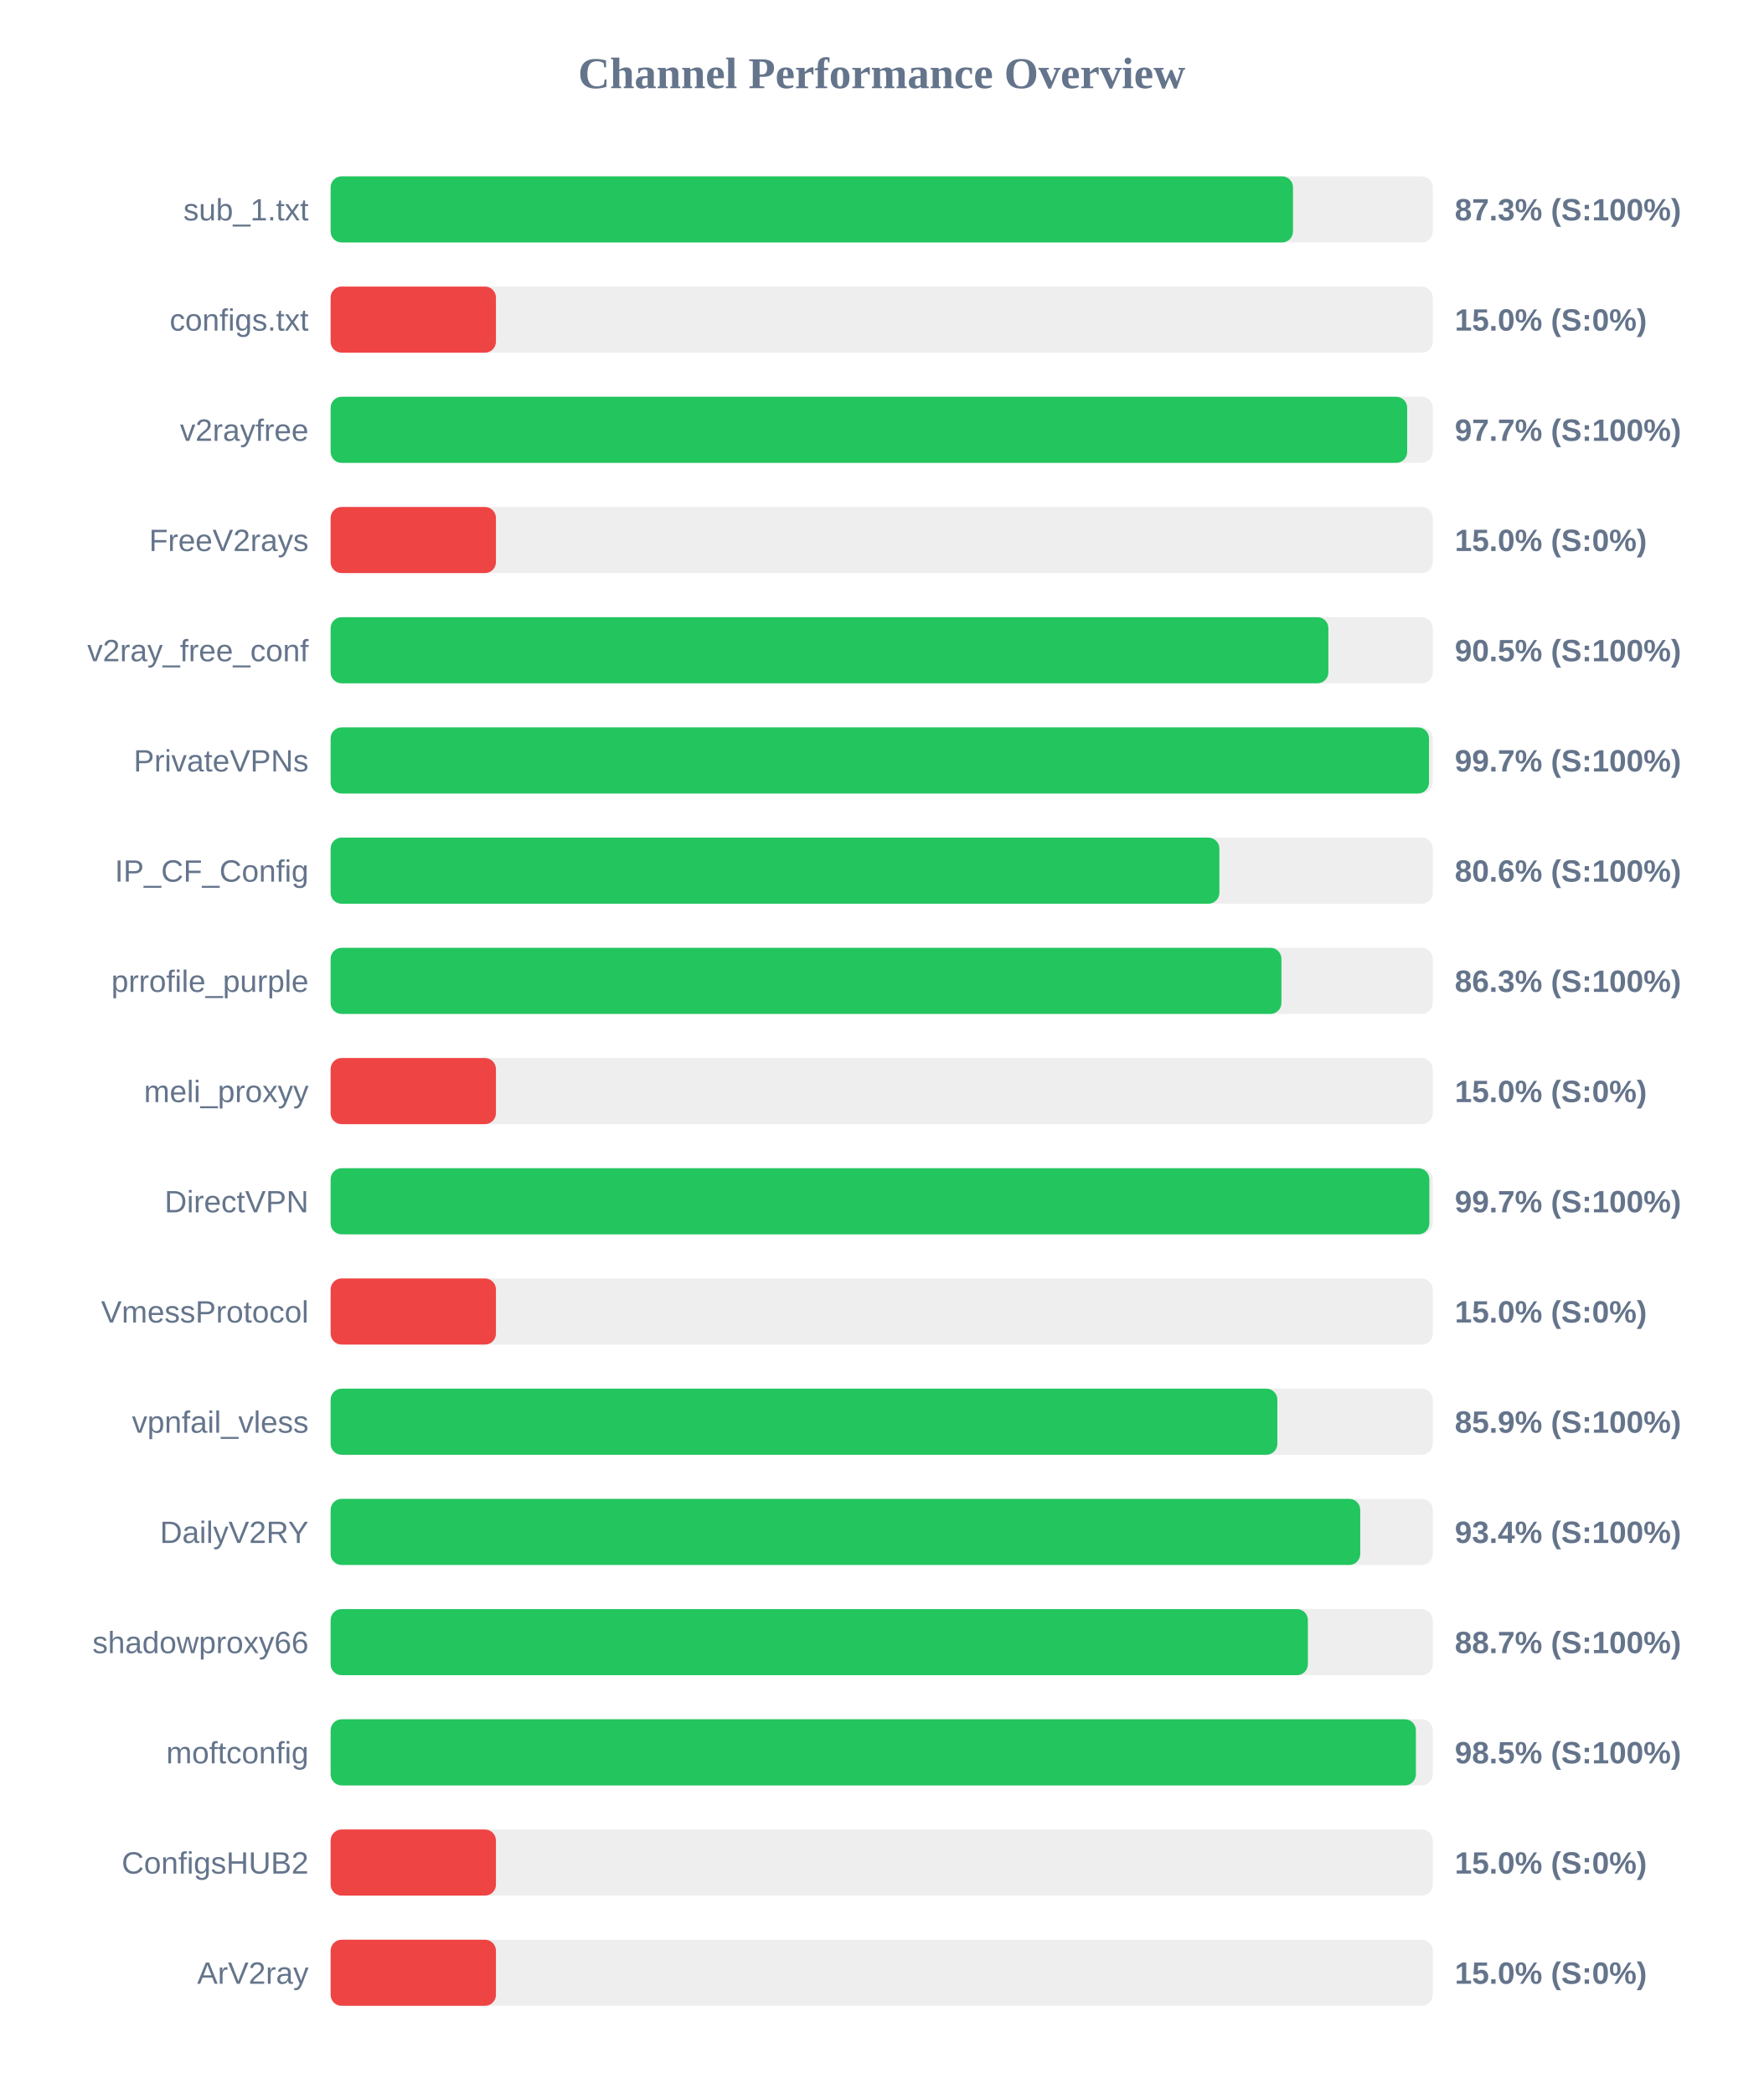
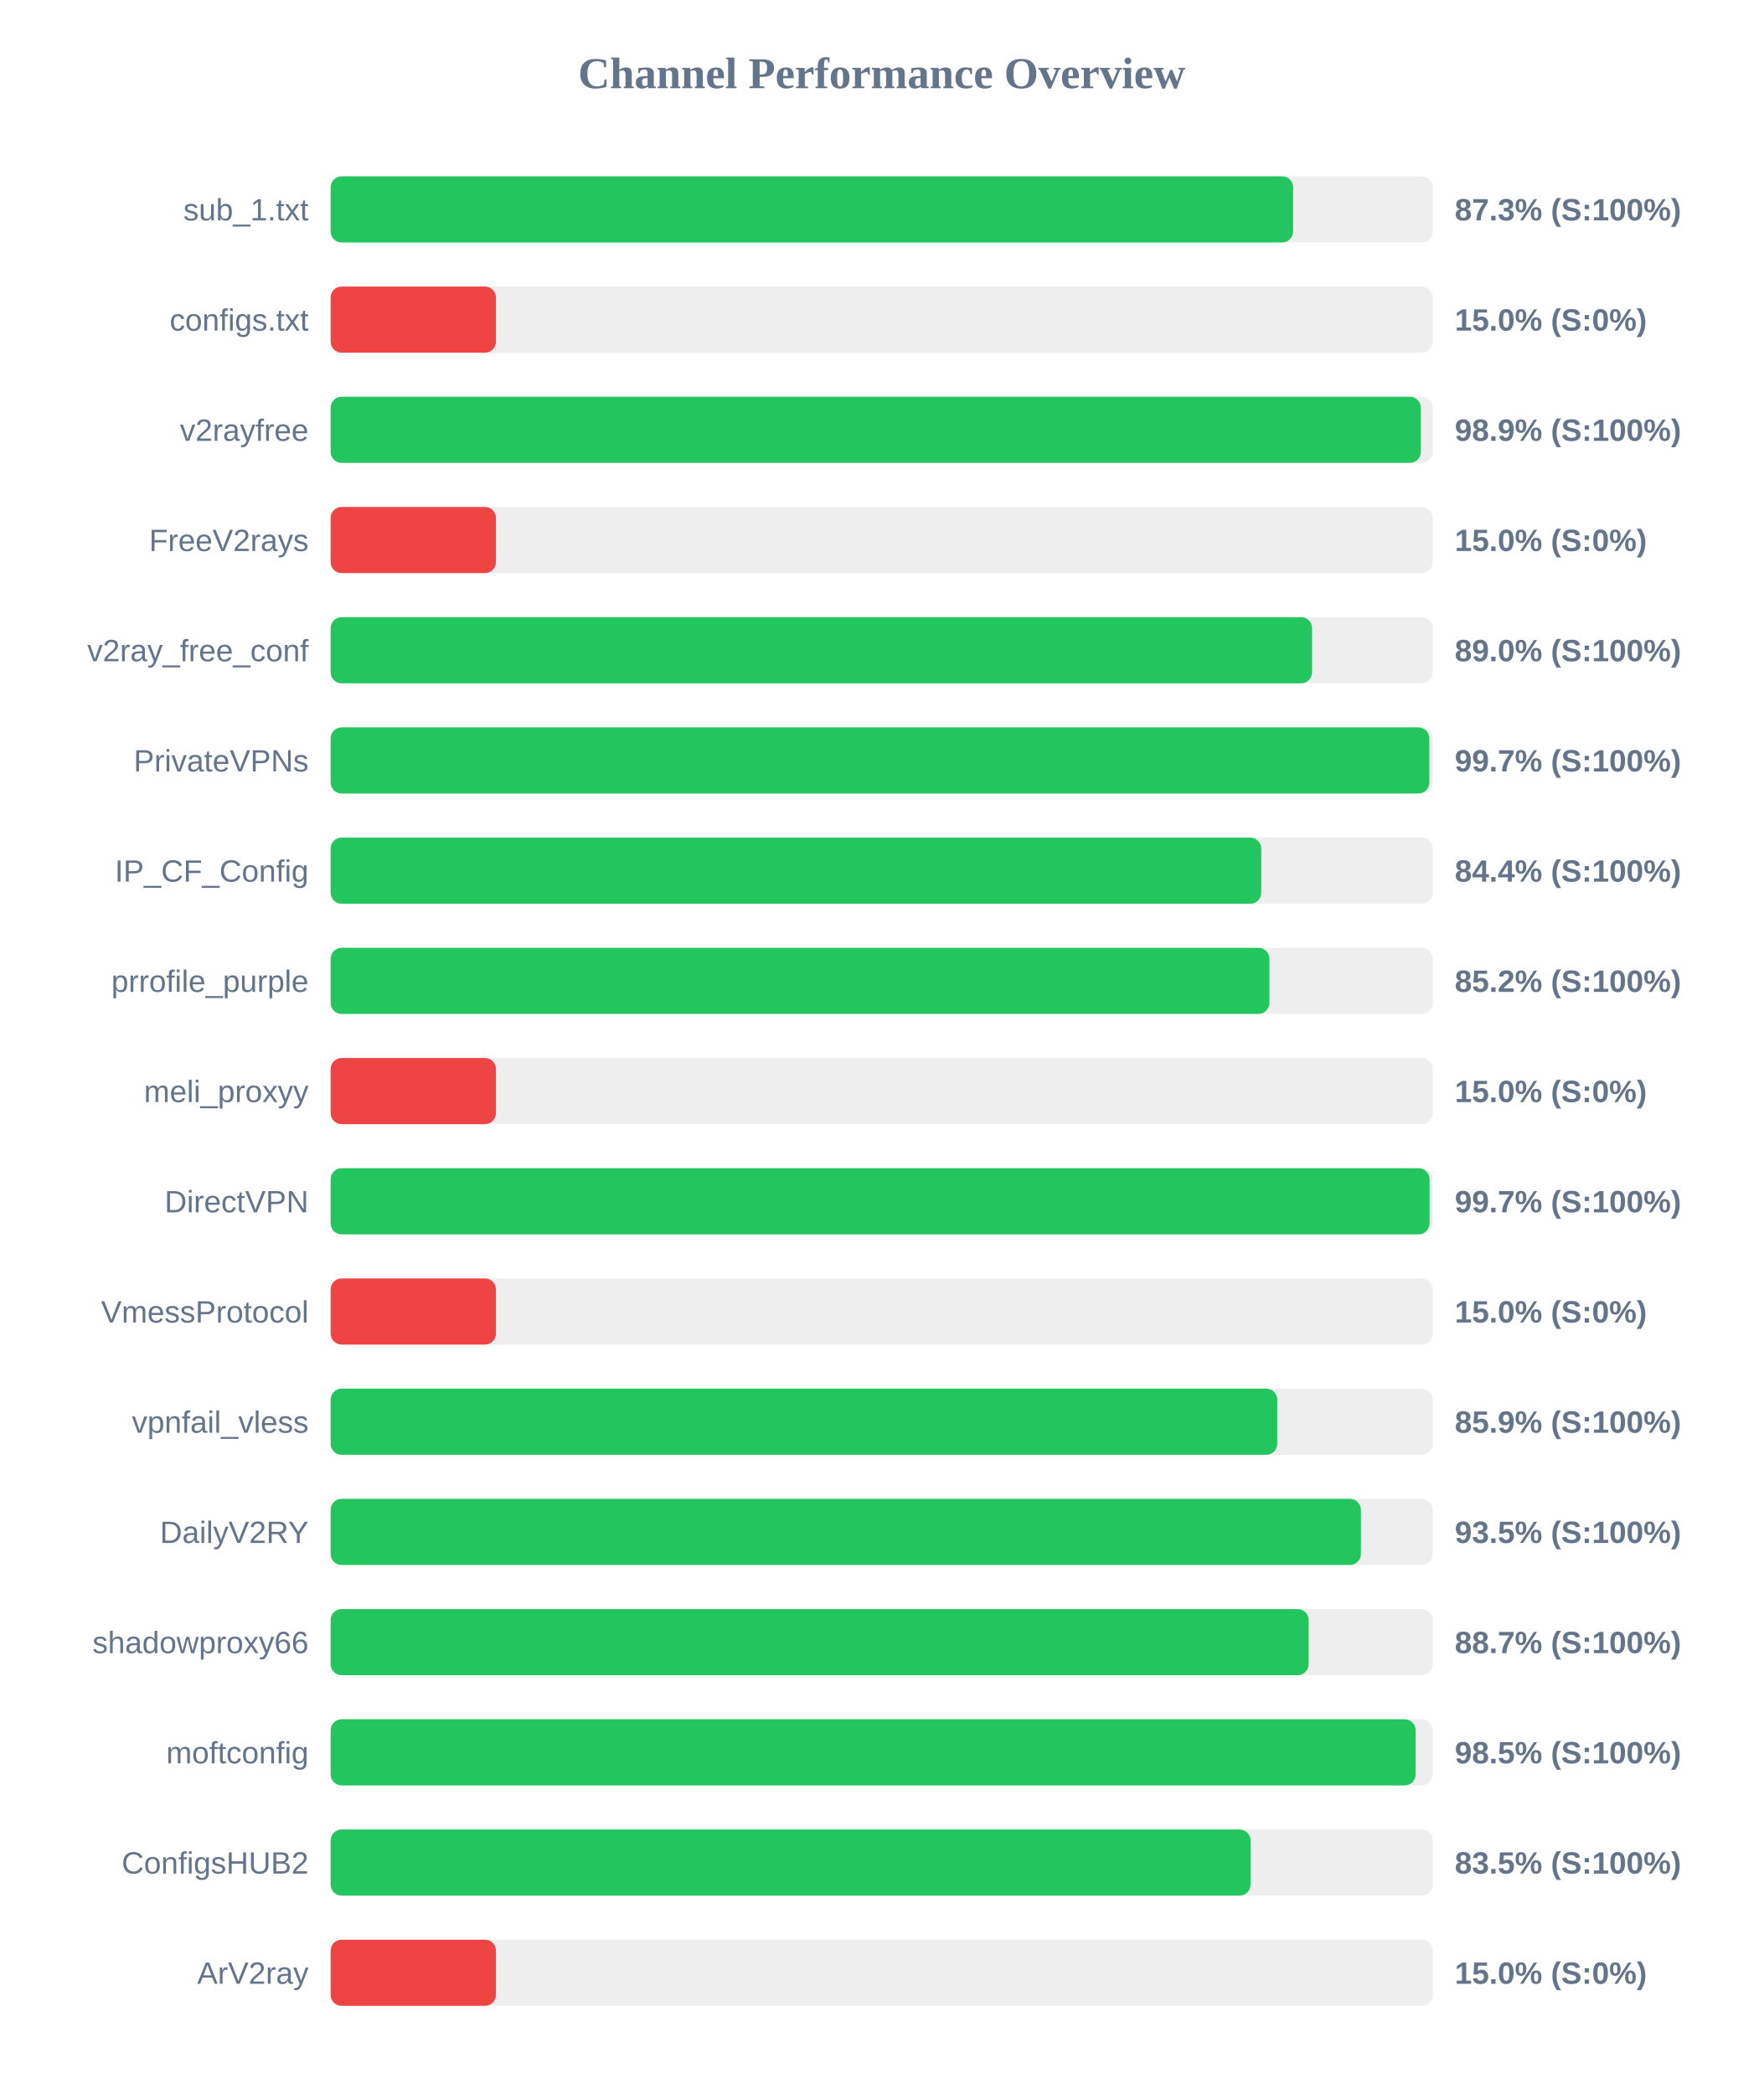
<svg xmlns="http://www.w3.org/2000/svg" width="800" height="950" version="1.1">
  <style>
        .row { font: 14px Arial; fill: #64748b; }
        .score { font: bold 14px Arial; fill: #64748b; }
    </style>
  <text x="400" y="40" text-anchor="middle" font-size="20px" font-weight="bold" fill="#64748b">Channel Performance Overview</text>
  <rect x="150" y="80" width="500" height="30" fill="#eee" rx="5" />
-   <rect x="150" y="80" width="436.6" height="30" fill="#22c55e" rx="5" />
+   <rect x="150" y="80" width="436.65" height="30" fill="#22c55e" rx="5" />
  <text x="140" y="100" text-anchor="end" class="row">sub_1.txt</text>
  <text x="660" y="100" text-anchor="start" class="score">87.3% (S:100%)</text>
  <rect x="150" y="130" width="500" height="30" fill="#eee" rx="5" />
  <rect x="150" y="130" width="75.0" height="30" fill="#ef4444" rx="5" />
  <text x="140" y="150" text-anchor="end" class="row">configs.txt</text>
  <text x="660" y="150" text-anchor="start" class="score">15.0% (S:0%)</text>
  <rect x="150" y="180" width="500" height="30" fill="#eee" rx="5" />
-   <rect x="150" y="180" width="488.4" height="30" fill="#22c55e" rx="5" />
+   <rect x="150" y="180" width="494.6" height="30" fill="#22c55e" rx="5" />
  <text x="140" y="200" text-anchor="end" class="row">v2rayfree</text>
-   <text x="660" y="200" text-anchor="start" class="score">97.7% (S:100%)</text>
+   <text x="660" y="200" text-anchor="start" class="score">98.9% (S:100%)</text>
  <rect x="150" y="230" width="500" height="30" fill="#eee" rx="5" />
  <rect x="150" y="230" width="75.0" height="30" fill="#ef4444" rx="5" />
  <text x="140" y="250" text-anchor="end" class="row">FreeV2rays</text>
  <text x="660" y="250" text-anchor="start" class="score">15.0% (S:0%)</text>
  <rect x="150" y="280" width="500" height="30" fill="#eee" rx="5" />
-   <rect x="150" y="280" width="452.65" height="30" fill="#22c55e" rx="5" />
+   <rect x="150" y="280" width="445.25" height="30" fill="#22c55e" rx="5" />
  <text x="140" y="300" text-anchor="end" class="row">v2ray_free_conf</text>
-   <text x="660" y="300" text-anchor="start" class="score">90.5% (S:100%)</text>
+   <text x="660" y="300" text-anchor="start" class="score">89.0% (S:100%)</text>
  <rect x="150" y="330" width="500" height="30" fill="#eee" rx="5" />
-   <rect x="150" y="330" width="498.3" height="30" fill="#22c55e" rx="5" />
+   <rect x="150" y="330" width="498.45" height="30" fill="#22c55e" rx="5" />
  <text x="140" y="350" text-anchor="end" class="row">PrivateVPNs</text>
  <text x="660" y="350" text-anchor="start" class="score">99.7% (S:100%)</text>
  <rect x="150" y="380" width="500" height="30" fill="#eee" rx="5" />
-   <rect x="150" y="380" width="403.2" height="30" fill="#22c55e" rx="5" />
+   <rect x="150" y="380" width="422.2" height="30" fill="#22c55e" rx="5" />
  <text x="140" y="400" text-anchor="end" class="row">IP_CF_Config</text>
-   <text x="660" y="400" text-anchor="start" class="score">80.6% (S:100%)</text>
+   <text x="660" y="400" text-anchor="start" class="score">84.4% (S:100%)</text>
  <rect x="150" y="430" width="500" height="30" fill="#eee" rx="5" />
-   <rect x="150" y="430" width="431.35" height="30" fill="#22c55e" rx="5" />
+   <rect x="150" y="430" width="425.9" height="30" fill="#22c55e" rx="5" />
  <text x="140" y="450" text-anchor="end" class="row">prrofile_purple</text>
-   <text x="660" y="450" text-anchor="start" class="score">86.3% (S:100%)</text>
+   <text x="660" y="450" text-anchor="start" class="score">85.2% (S:100%)</text>
  <rect x="150" y="480" width="500" height="30" fill="#eee" rx="5" />
  <rect x="150" y="480" width="75.0" height="30" fill="#ef4444" rx="5" />
  <text x="140" y="500" text-anchor="end" class="row">meli_proxyy</text>
  <text x="660" y="500" text-anchor="start" class="score">15.0% (S:0%)</text>
  <rect x="150" y="530" width="500" height="30" fill="#eee" rx="5" />
-   <rect x="150" y="530" width="498.45" height="30" fill="#22c55e" rx="5" />
+   <rect x="150" y="530" width="498.55" height="30" fill="#22c55e" rx="5" />
  <text x="140" y="550" text-anchor="end" class="row">DirectVPN</text>
  <text x="660" y="550" text-anchor="start" class="score">99.7% (S:100%)</text>
  <rect x="150" y="580" width="500" height="30" fill="#eee" rx="5" />
  <rect x="150" y="580" width="75.0" height="30" fill="#ef4444" rx="5" />
  <text x="140" y="600" text-anchor="end" class="row">VmessProtocol</text>
  <text x="660" y="600" text-anchor="start" class="score">15.0% (S:0%)</text>
  <rect x="150" y="630" width="500" height="30" fill="#eee" rx="5" />
-   <rect x="150" y="630" width="429.5" height="30" fill="#22c55e" rx="5" />
+   <rect x="150" y="630" width="429.45" height="30" fill="#22c55e" rx="5" />
  <text x="140" y="650" text-anchor="end" class="row">vpnfail_vless</text>
  <text x="660" y="650" text-anchor="start" class="score">85.9% (S:100%)</text>
  <rect x="150" y="680" width="500" height="30" fill="#eee" rx="5" />
-   <rect x="150" y="680" width="467.1" height="30" fill="#22c55e" rx="5" />
+   <rect x="150" y="680" width="467.4" height="30" fill="#22c55e" rx="5" />
  <text x="140" y="700" text-anchor="end" class="row">DailyV2RY</text>
-   <text x="660" y="700" text-anchor="start" class="score">93.4% (S:100%)</text>
+   <text x="660" y="700" text-anchor="start" class="score">93.5% (S:100%)</text>
  <rect x="150" y="730" width="500" height="30" fill="#eee" rx="5" />
-   <rect x="150" y="730" width="443.35" height="30" fill="#22c55e" rx="5" />
+   <rect x="150" y="730" width="443.7" height="30" fill="#22c55e" rx="5" />
  <text x="140" y="750" text-anchor="end" class="row">shadowproxy66</text>
  <text x="660" y="750" text-anchor="start" class="score">88.7% (S:100%)</text>
  <rect x="150" y="780" width="500" height="30" fill="#eee" rx="5" />
-   <rect x="150" y="780" width="492.35" height="30" fill="#22c55e" rx="5" />
+   <rect x="150" y="780" width="492.25" height="30" fill="#22c55e" rx="5" />
  <text x="140" y="800" text-anchor="end" class="row">moftconfig</text>
  <text x="660" y="800" text-anchor="start" class="score">98.5% (S:100%)</text>
  <rect x="150" y="830" width="500" height="30" fill="#eee" rx="5" />
-   <rect x="150" y="830" width="75.0" height="30" fill="#ef4444" rx="5" />
+   <rect x="150" y="830" width="417.35" height="30" fill="#22c55e" rx="5" />
  <text x="140" y="850" text-anchor="end" class="row">ConfigsHUB2</text>
-   <text x="660" y="850" text-anchor="start" class="score">15.0% (S:0%)</text>
+   <text x="660" y="850" text-anchor="start" class="score">83.5% (S:100%)</text>
  <rect x="150" y="880" width="500" height="30" fill="#eee" rx="5" />
  <rect x="150" y="880" width="75.0" height="30" fill="#ef4444" rx="5" />
  <text x="140" y="900" text-anchor="end" class="row">ArV2ray</text>
  <text x="660" y="900" text-anchor="start" class="score">15.0% (S:0%)</text>
</svg>
